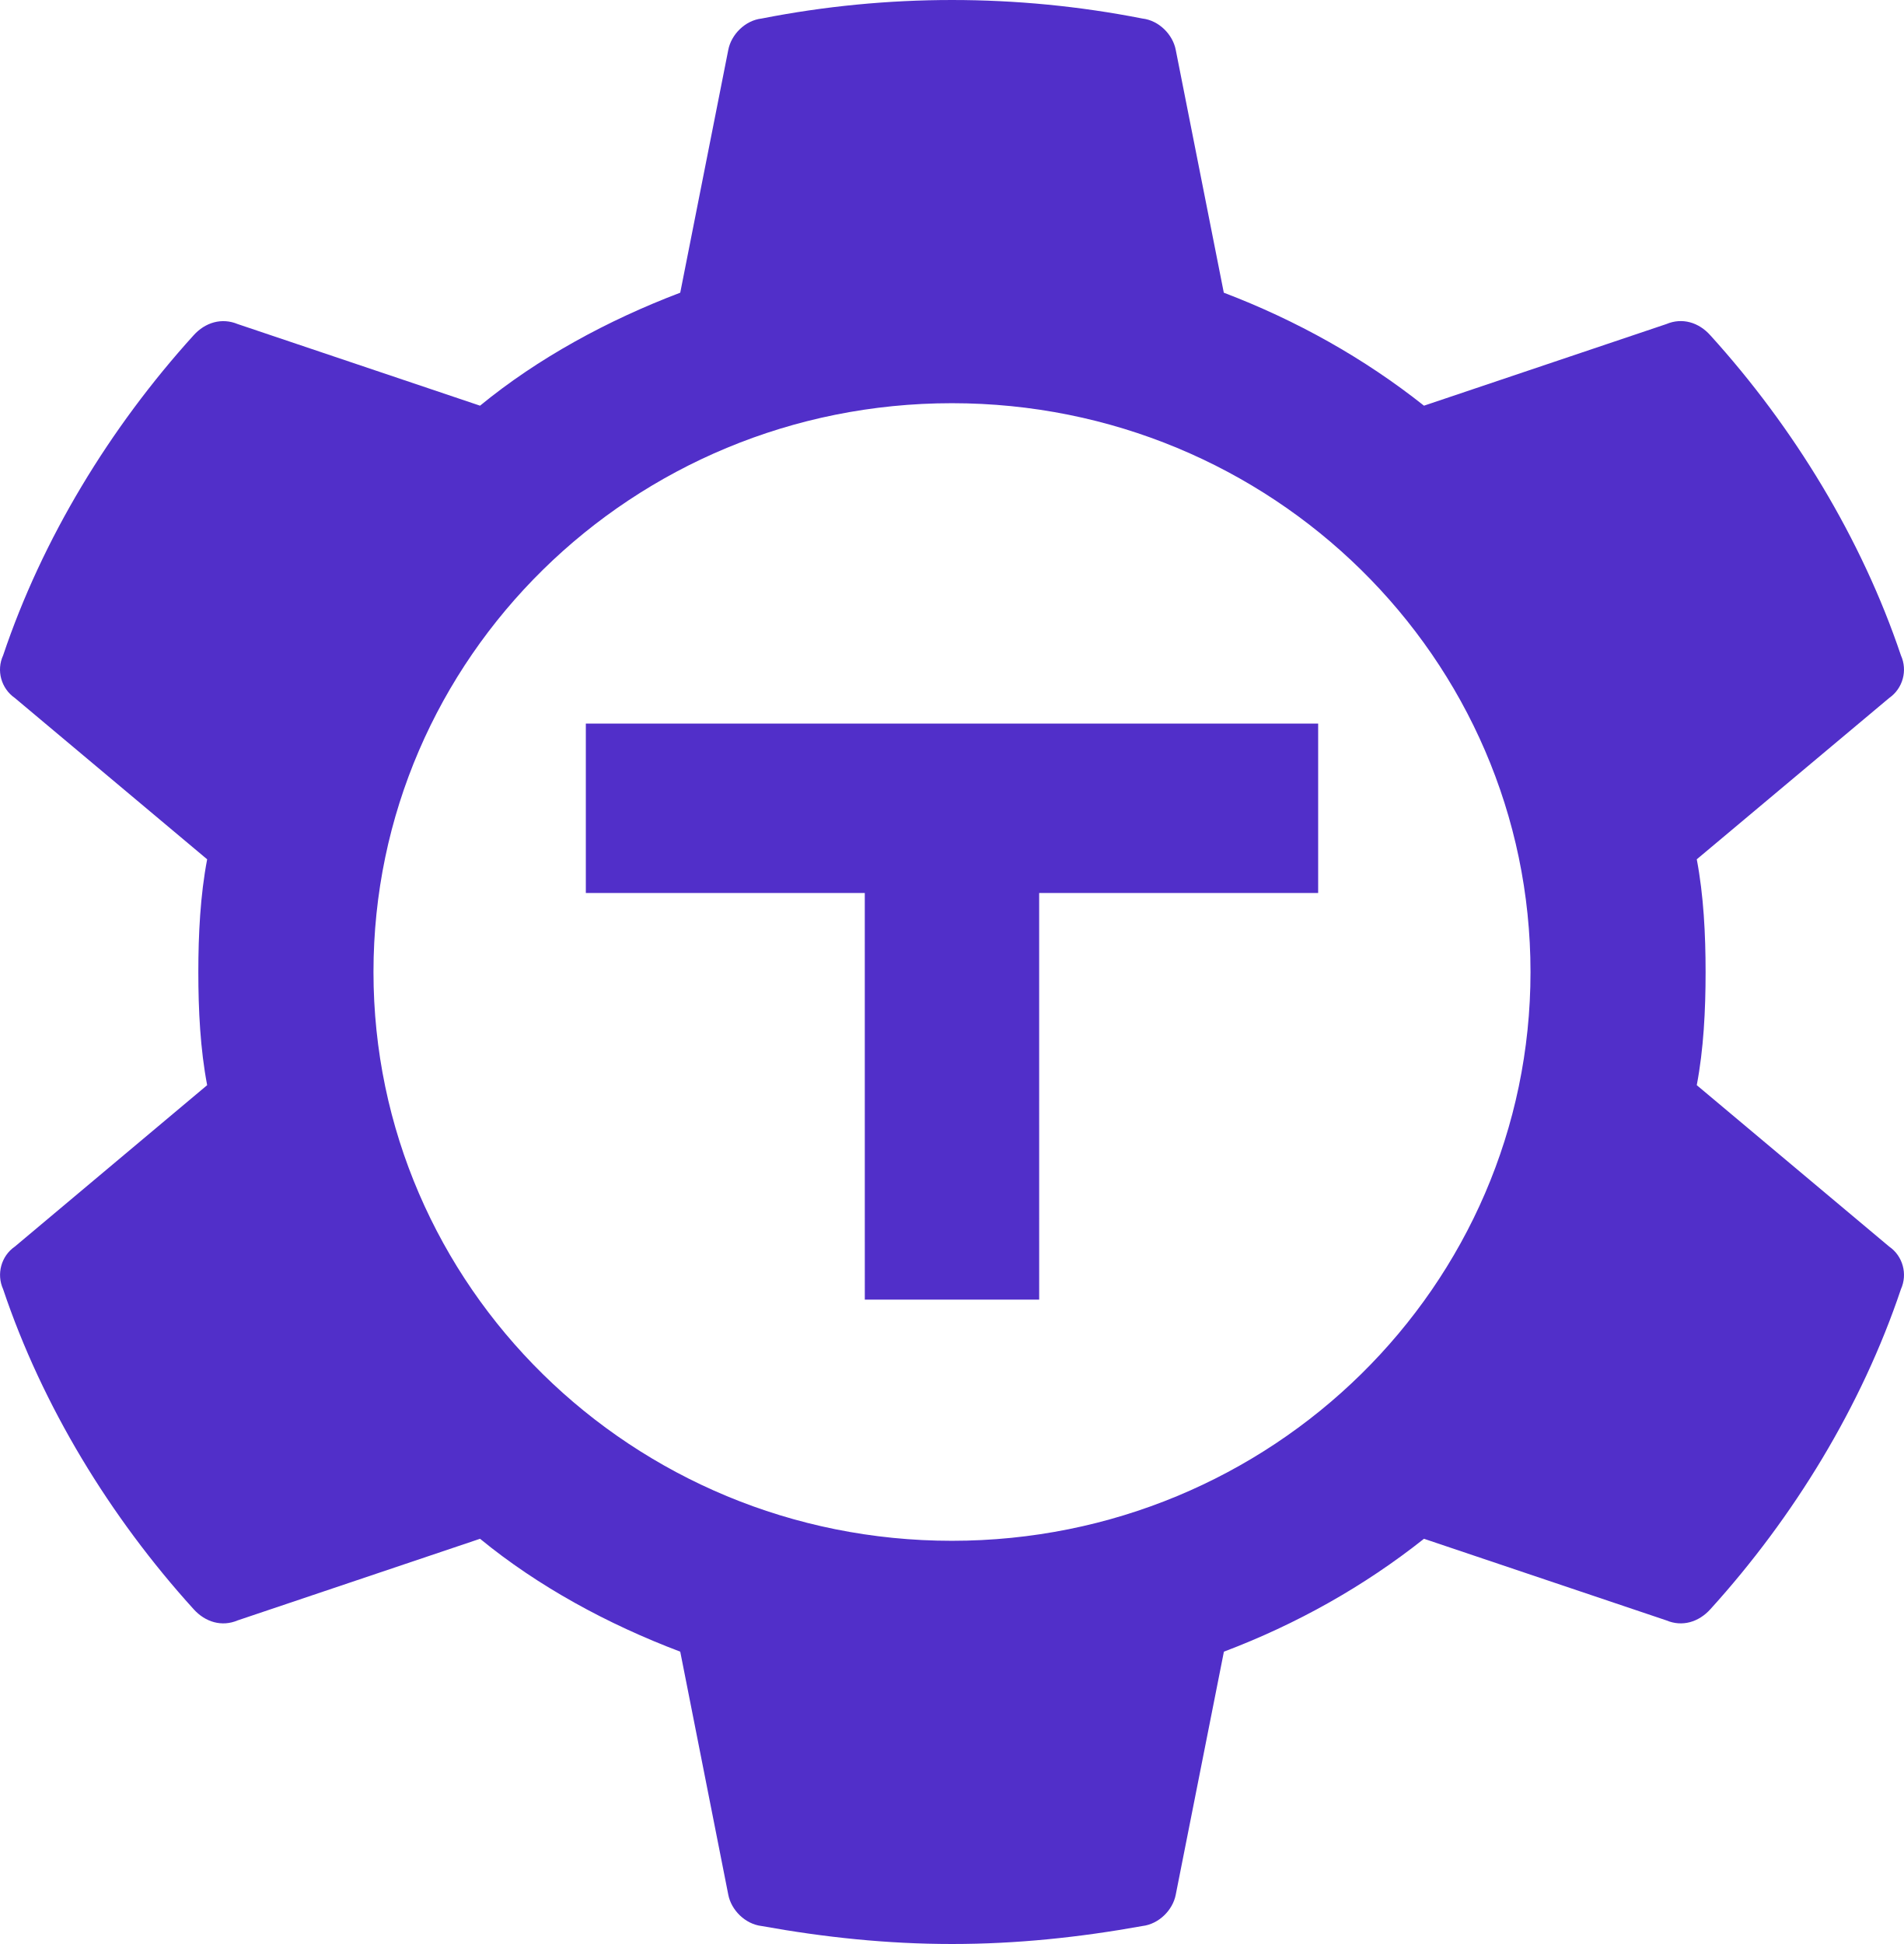
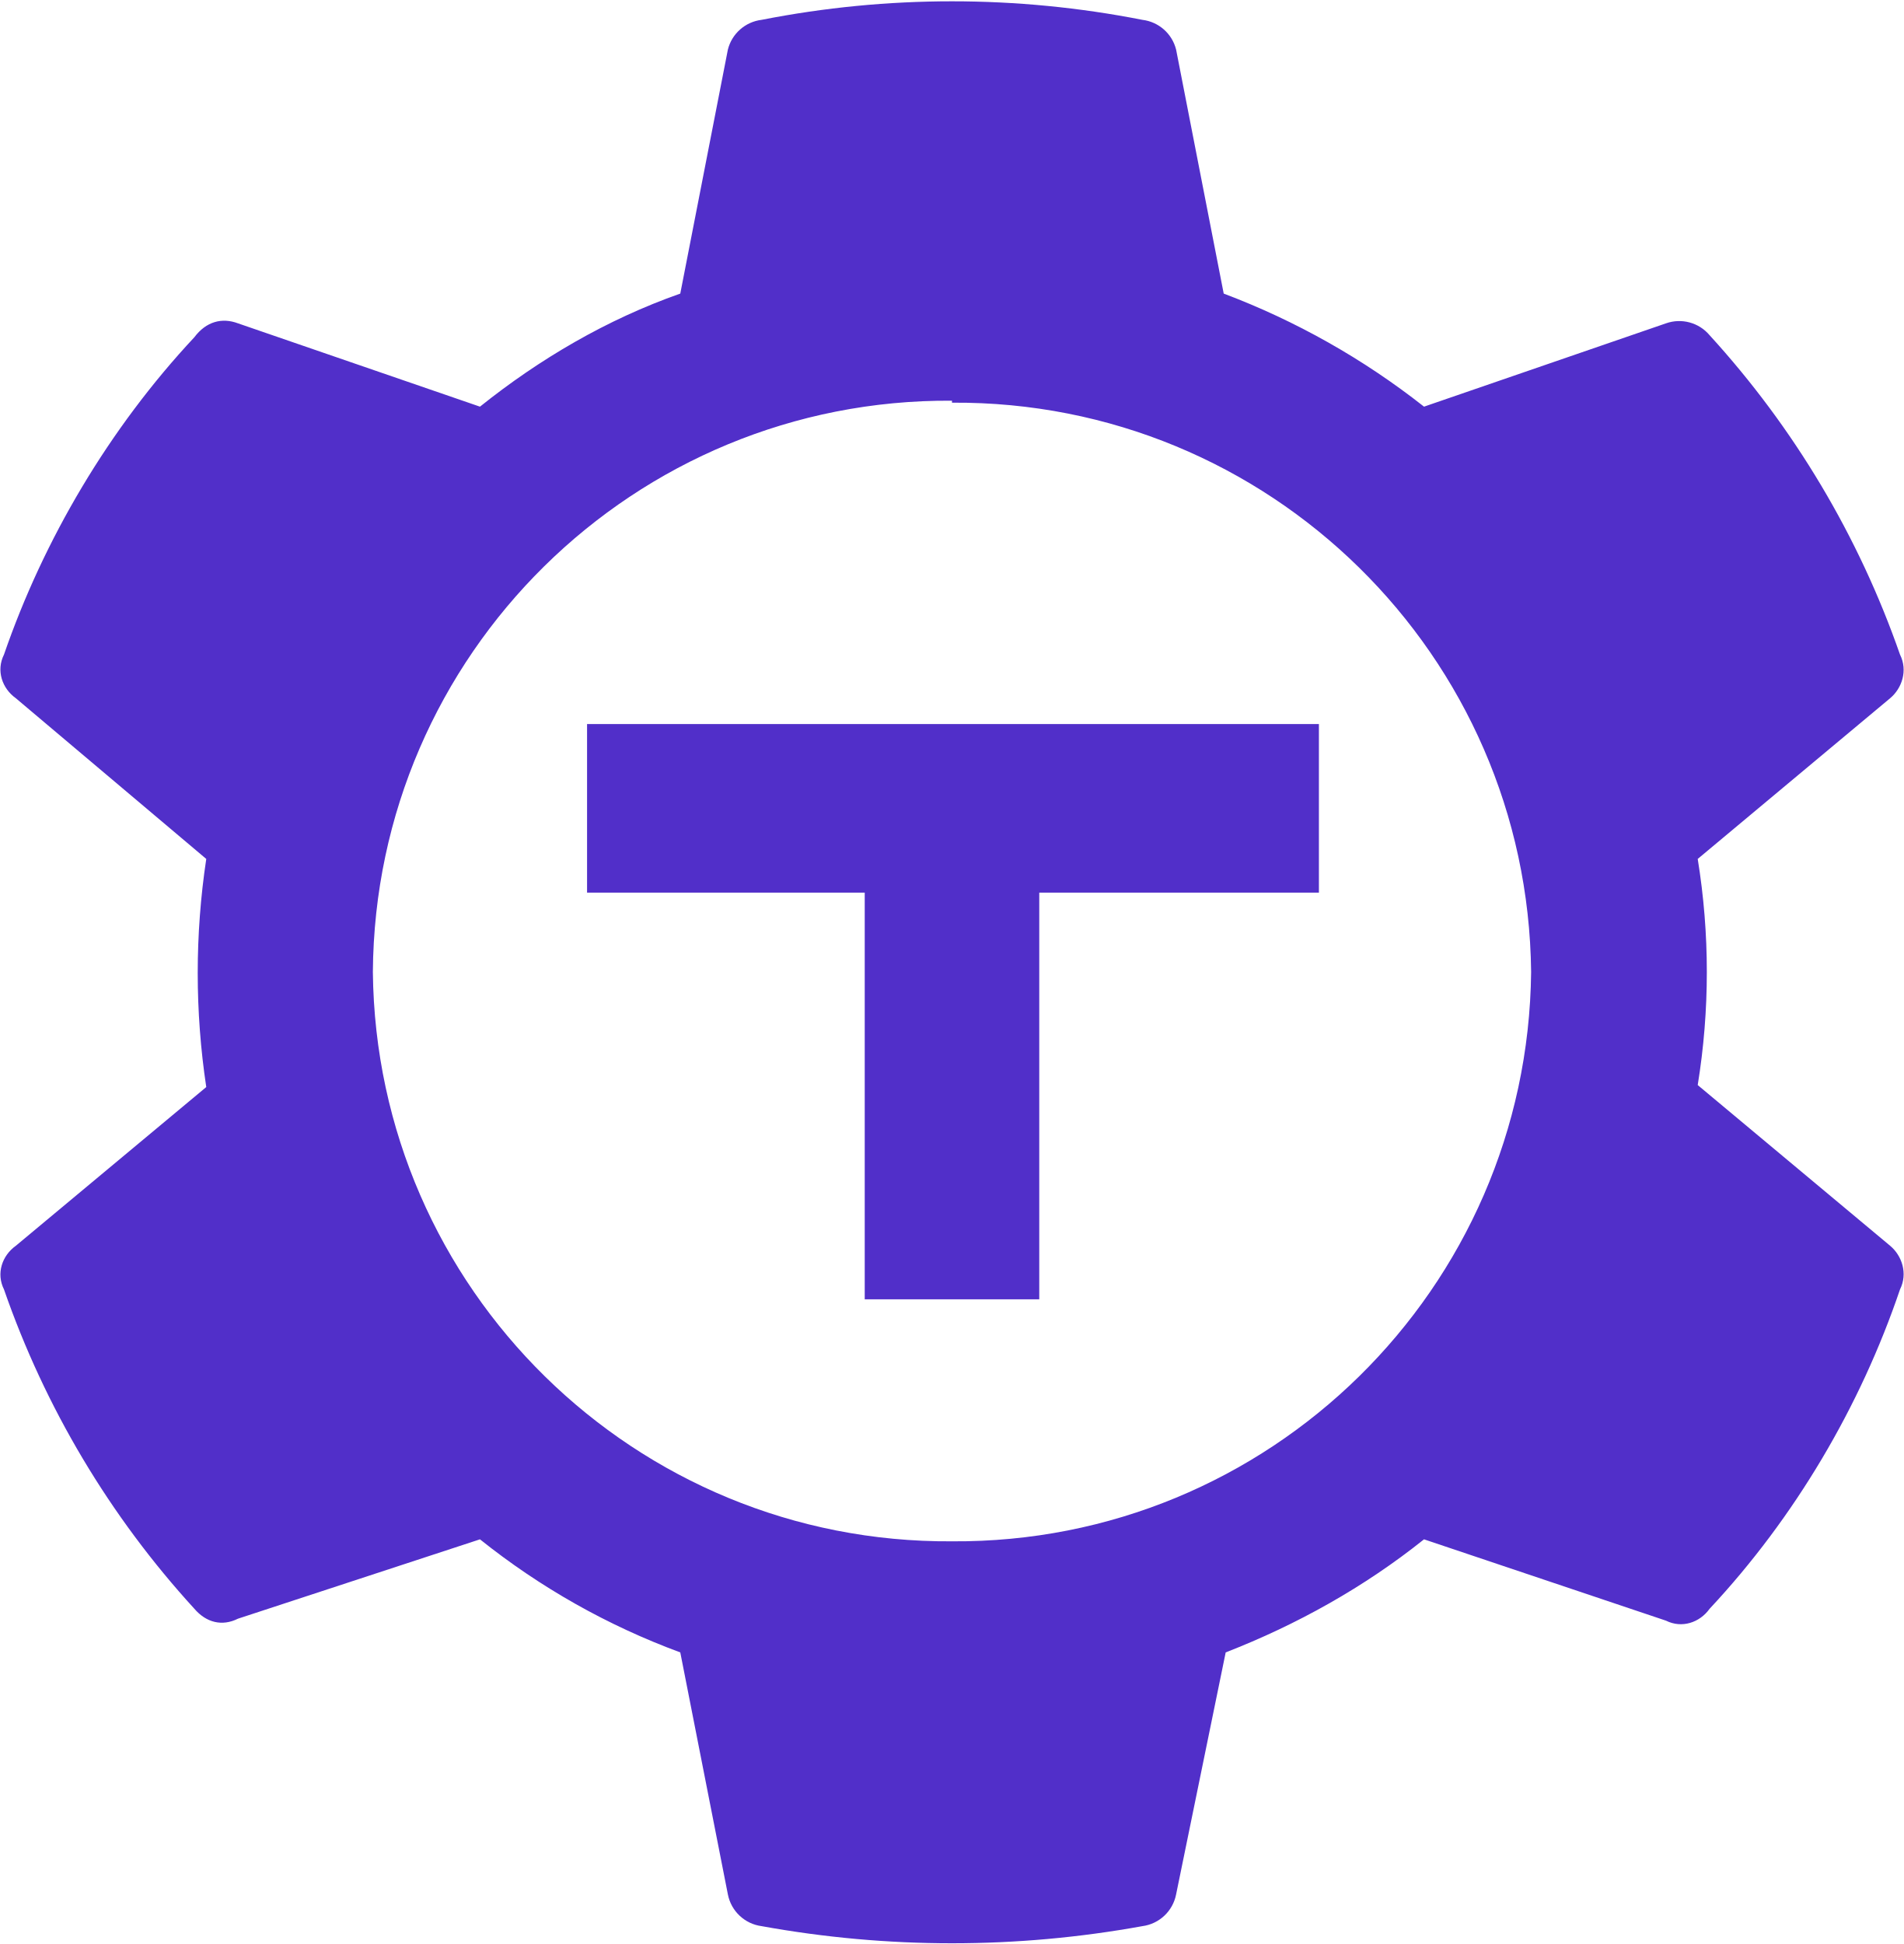
- <svg xmlns="http://www.w3.org/2000/svg" width="96px" height="98px" viewBox="0 0 96 98" version="1.1">
-   <g id="Social-Tiles-Templates" stroke="none" stroke-width="1" fill="none" fill-rule="evenodd">
-     <g id="logos" transform="translate(-478, -46)" fill="#512FC9">
-       <path d="M516.403,46.934 C522.737,45.689 529.265,45.689 535.599,46.934 C536.438,47.029 537.136,47.746 537.282,48.516 L537.282,48.516 L539.705,60.755 C543.365,62.148 546.783,64.059 549.798,66.451 L549.798,66.451 L562.021,62.336 C562.812,62.001 563.651,62.242 564.244,62.912 C568.449,67.551 571.863,73.152 573.845,79.037 C574.191,79.801 573.944,80.707 573.252,81.188 L573.252,81.188 L563.552,89.319 C563.898,91.135 563.997,93.098 563.997,95.009 C563.997,96.93 563.898,98.888 563.552,100.705 L563.552,100.705 L573.252,108.841 C573.944,109.317 574.191,110.228 573.845,110.992 C571.868,116.877 568.454,122.473 564.249,127.111 C563.651,127.781 562.812,128.022 562.021,127.687 L562.021,127.687 L549.798,123.572 C546.783,125.965 543.37,127.881 539.71,129.263 L539.71,129.263 L537.282,141.513 C537.136,142.283 536.438,142.995 535.599,143.094 C532.432,143.665 529.265,144 526.004,144 C522.737,144 519.57,143.665 516.403,143.094 C515.564,142.995 514.867,142.283 514.72,141.513 L514.72,141.513 L512.298,129.263 C508.638,127.881 505.119,125.965 502.204,123.572 L502.204,123.572 L489.982,127.687 C489.19,128.022 488.351,127.781 487.753,127.111 C483.548,122.473 480.135,116.877 478.158,110.992 C477.812,110.228 478.058,109.317 478.75,108.841 L478.75,108.841 L488.445,100.705 C488.099,98.888 488,96.93 488,95.009 C488,93.098 488.099,91.135 488.445,89.319 L488.445,89.319 L478.75,81.188 C478.058,80.707 477.806,79.801 478.158,79.037 C480.135,73.152 483.548,67.551 487.753,62.912 C488.351,62.242 489.19,62.007 489.982,62.336 L489.982,62.336 L502.204,66.451 C505.119,64.059 508.632,62.148 512.298,60.755 L512.298,60.755 L514.72,48.516 C514.867,47.746 515.564,47.029 516.403,46.934 Z M525.997,66.326 C509.886,66.326 496.831,79.166 496.831,95 C496.831,110.834 509.886,123.674 525.997,123.674 C542.109,123.674 555.169,110.834 555.169,95 C555.169,79.166 542.109,66.326 525.997,66.326 Z M544.462,82.478 L544.462,91.018 L530.395,91.018 L530.396,111.515 L521.604,111.515 L521.603,91.018 L507.538,91.018 L507.538,82.478 L544.462,82.478 Z" id="Combined-Shape-as-symbol-Copy-2" />
-     </g>
-   </g>
+ <svg xmlns="http://www.w3.org/2000/svg" viewBox="0 0 96 98">
+   <path fill="#512FC9" d="M38.4 1a49.8 49.8 0 0 1 19.2 0 2 2 0 0 1 1.7 1.5l2.4 12.3a38 38 0 0 1 10.1 5.7L84 16.3a2 2 0 0 1 2.2.6A46.6 46.6 0 0 1 95.8 33c.4.8.1 1.7-.5 2.2l-9.7 8.1a35.6 35.6 0 0 1 0 11.4l9.7 8.1c.6.5.9 1.4.5 2.2-2 5.9-5.3 11.5-9.6 16.1-.5.7-1.4 1-2.2.6l-12.2-4.1c-3 2.4-6.4 4.3-10 5.7l-2.5 12.2a2 2 0 0 1-1.7 1.6 53.8 53.8 0 0 1-19.2 0 2 2 0 0 1-1.7-1.6l-2.4-12.2a36.2 36.2 0 0 1-10.1-5.7l-12.2 4c-.8.4-1.6.2-2.2-.5A46.4 46.4 0 0 1 .2 65c-.4-.8-.1-1.7.6-2.2l9.6-8a38.6 38.6 0 0 1 0-11.5L.8 35.2c-.7-.5-1-1.4-.6-2.2 2-5.8 5.3-11.4 9.6-16 .6-.8 1.4-1 2.2-.7l12.2 4.2c3-2.4 6.4-4.4 10.1-5.7l2.4-12.3A2 2 0 0 1 38.4 1ZM48 20.2A29 29 0 0 0 18.8 49 29 29 0 0 0 48 77.7 29 29 0 0 0 77.2 49 29 29 0 0 0 48 20.3Zm18.5 16.2V45H52.4v20.5h-8.8V45h-14v-8.5h36.9Z" />
</svg>
